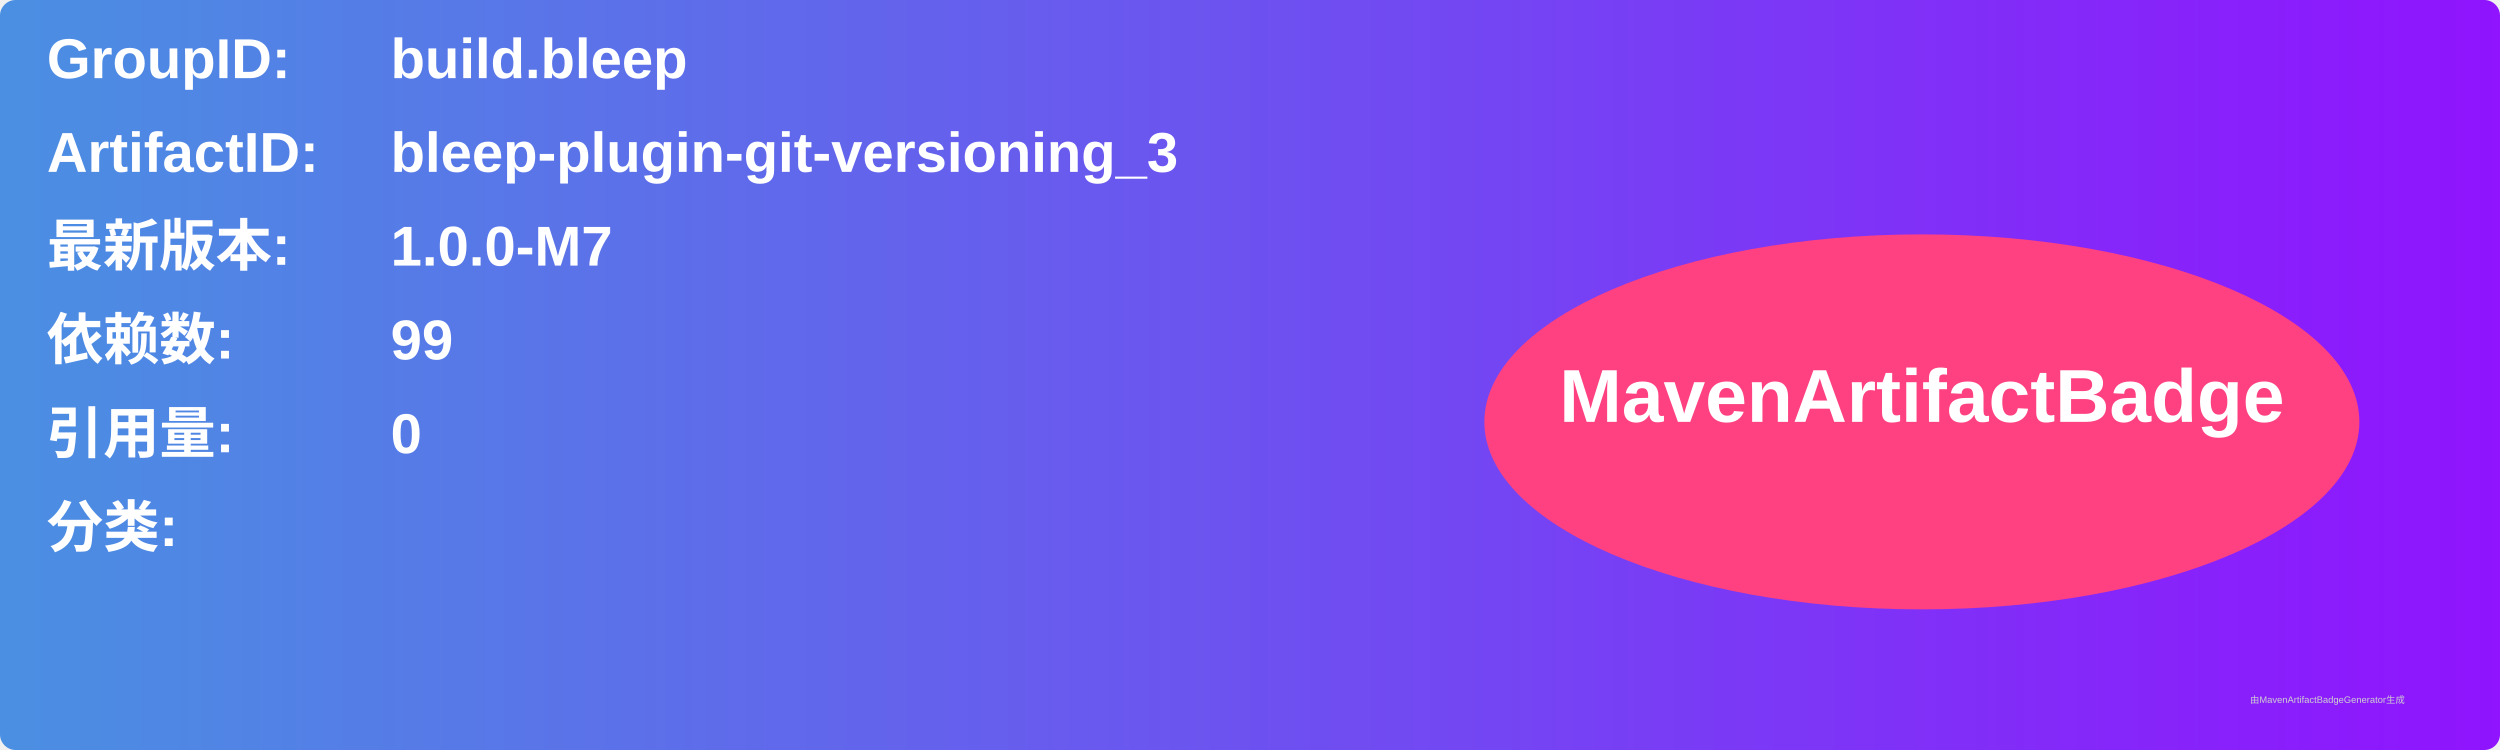
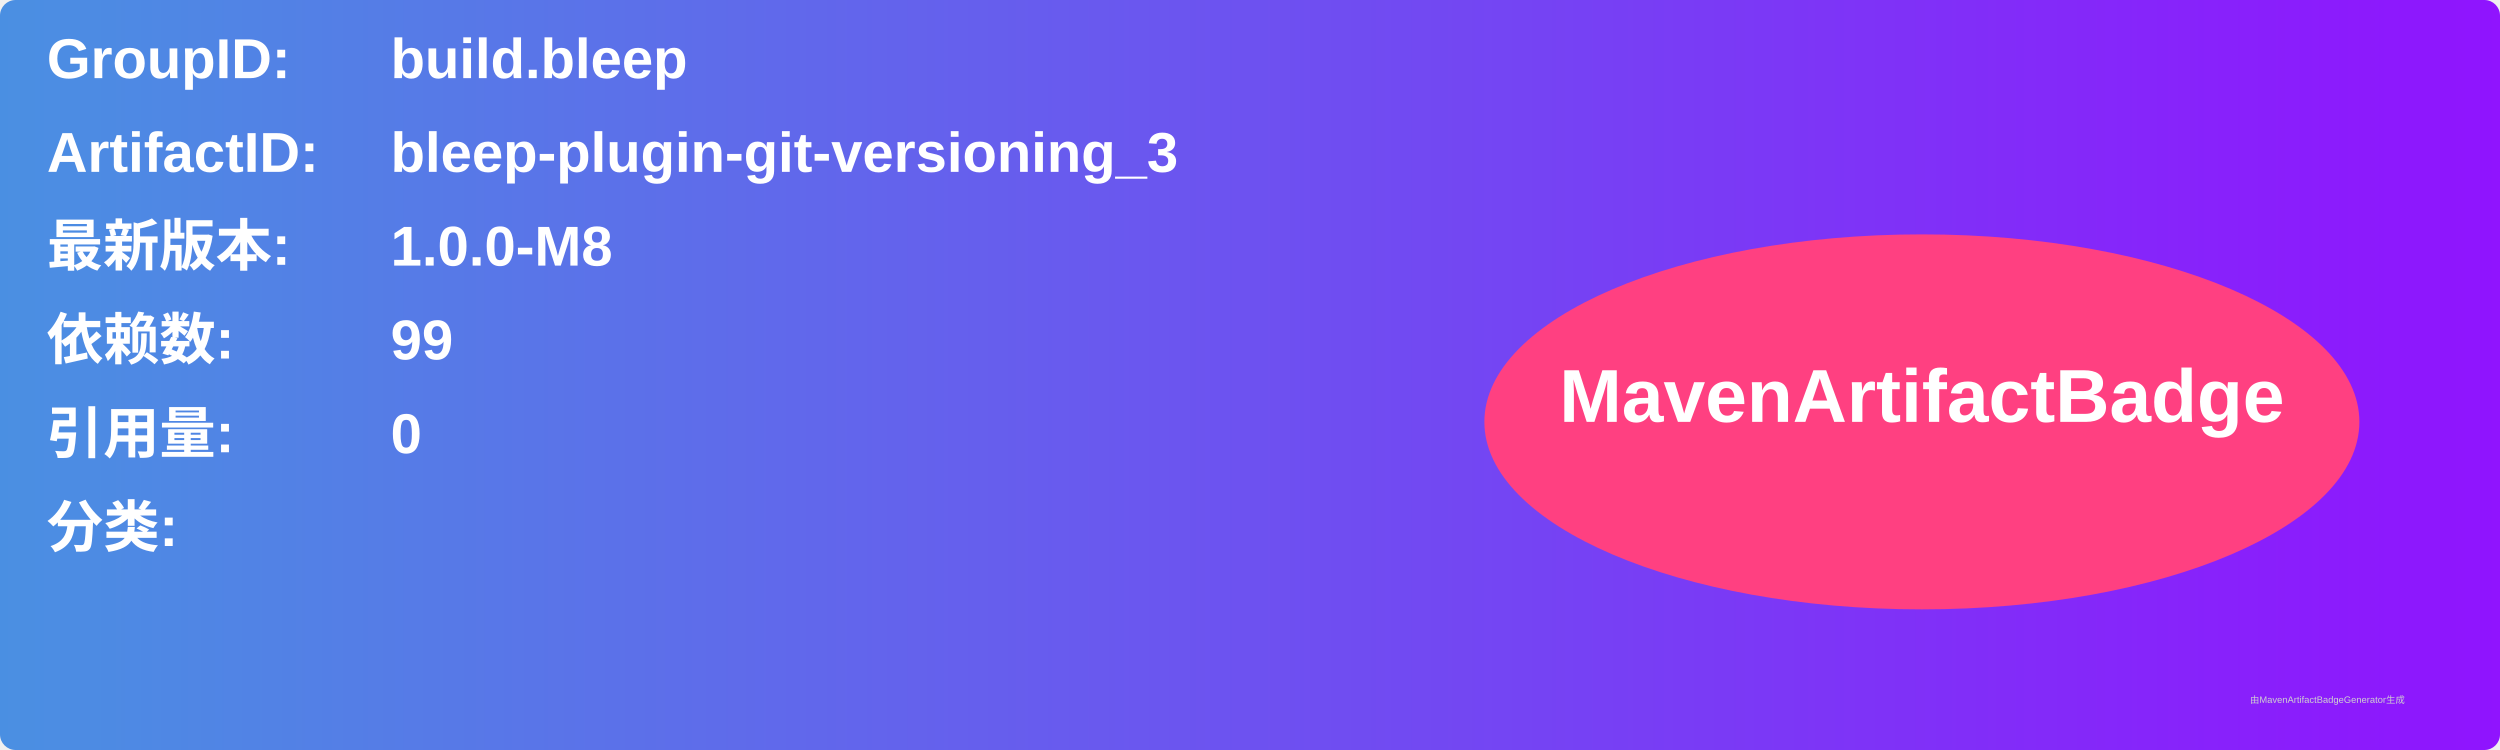
<svg xmlns="http://www.w3.org/2000/svg" width="800" height="240" viewBox="0 0 800 240">
  <linearGradient id="grad" x1="0%" y1="0%" x2="100%" y2="0%">
    <stop offset="0%" stop-color="#4a90e2" />
    <stop offset="100%" stop-color="#9013fe" />
  </linearGradient>
  <rect width="100%" height="100%" rx="5" ry="5" fill="url(#grad)" />
  <g transform="translate(15, 15)">
    <text x="0" y="10" font-family="Arial" font-size="18" fill="white" font-weight="bold" width="260">GroupID:</text>
    <text x="110" y="10" font-family="Arial" font-size="18" fill="white" font-weight="bold" width="460">build.bleep</text>
    <text x="0" y="40" font-family="Arial" font-size="18" fill="white" font-weight="bold" width="260">ArtifactID:</text>
    <text x="110" y="40" font-family="Arial" font-size="18" fill="white" font-weight="bold" width="460">bleep-plugin-git-versioning_3</text>
    <text x="0" y="70" font-family="Arial" font-size="18" fill="white" font-weight="bold">最新版本:</text>
    <text x="110" y="70" font-family="Arial" font-size="18" fill="white" font-weight="bold">
-       <tspan font-weight="bold">1.0.0-M7</tspan>
+       <tspan font-weight="bold">1.0.0-M8</tspan>
    </text>
    <text x="0" y="100" font-family="Arial" font-size="18" fill="white" font-weight="bold">依赖数: </text>
    <text x="110" y="100" font-family="Arial" font-size="18" fill="white">
      <tspan font-weight="bold">99</tspan>
    </text>
    <text x="0" y="130" font-family="Arial" font-size="18" fill="white" font-weight="bold">引用量: </text>
    <text x="110" y="130" font-family="Arial" font-size="18" fill="white">
      <tspan font-weight="bold">0</tspan>
    </text>
    <text x="0" y="160" font-family="Arial" font-size="18" fill="white" font-weight="bold">分类:</text>
    <text x="10" y="190" font-family="Arial" font-size="10" fill="white">
      <tspan font-weight="bold" />
    </text>
    <ellipse cx="600" cy="120" rx="140" ry="60" fill="#ff4081" />
    <text x="600" y="120" text-anchor="middle" font-family="Arial" font-size="24" fill="white" font-weight="bold">MavenArtifactBadge</text>
  </g>
  <text x="720" y="225" font-family="Arial" font-size="3" fill="#d0d0d0">由MavenArtifactBadgeGenerator生成</text>
</svg>
